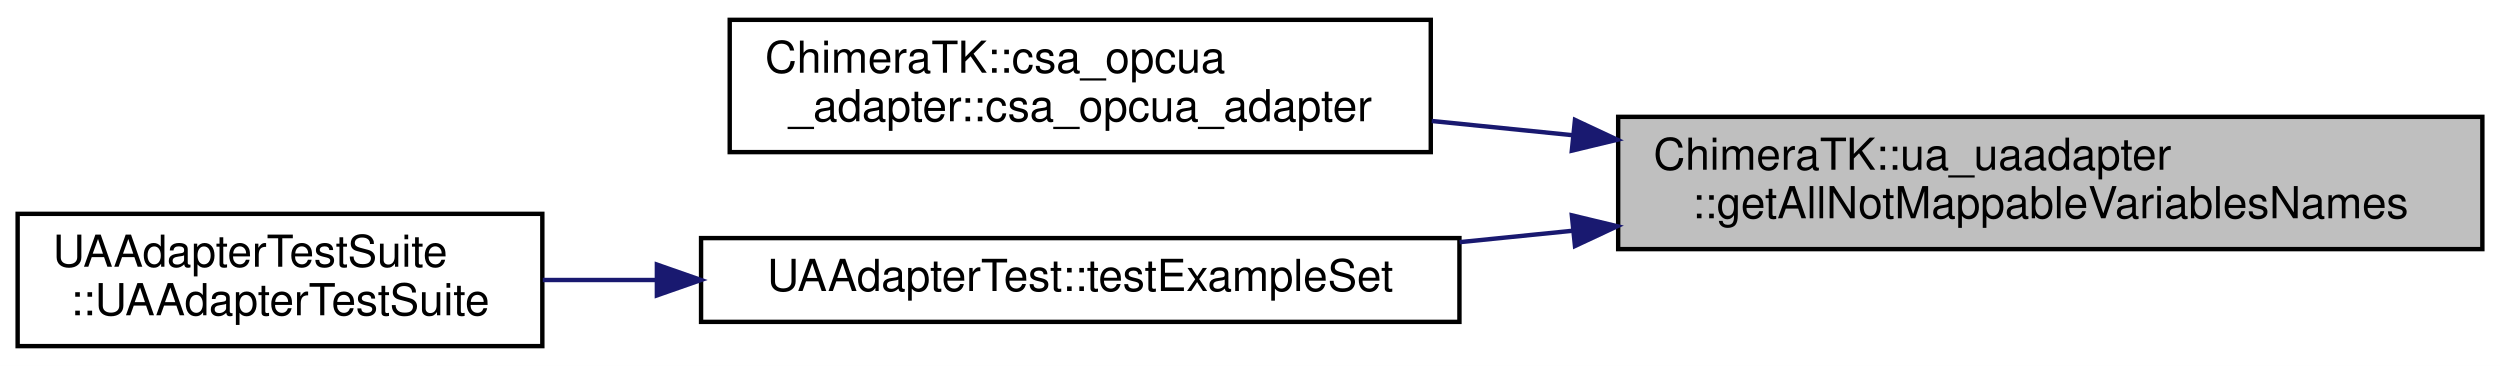
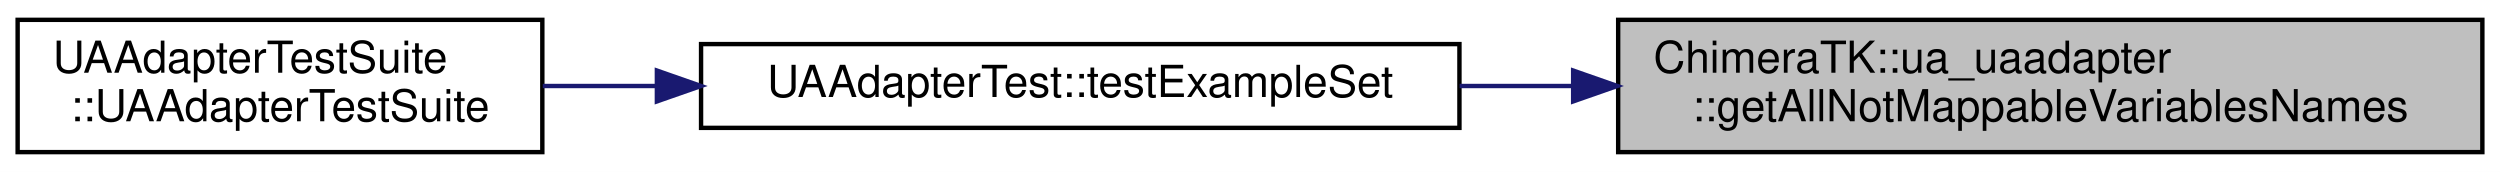
- <svg xmlns="http://www.w3.org/2000/svg" xmlns:xlink="http://www.w3.org/1999/xlink" width="567pt" height="83pt" viewBox="0.00 0.00 567.00 83.00">
-   <g id="graph0" class="graph" transform="scale(1 1) rotate(0) translate(4 79)">
-     <polygon fill="white" stroke="transparent" points="-4,4 -4,-79 563,-79 563,4 -4,4" />
+ <svg xmlns="http://www.w3.org/2000/svg" xmlns:xlink="http://www.w3.org/1999/xlink" width="567pt" height="39pt" viewBox="0.00 0.00 567.00 39.00">
+   <g id="graph0" class="graph" transform="scale(1 1) rotate(0) translate(4 35)">
+     <polygon fill="white" stroke="transparent" points="-4,4 -4,-35 563,-35 563,4 -4,4" />
    <g id="node1" class="node">
      <g id="a_node1">
        <a xlink:title="Methode to get all names from all potential VarableNodes from XML-Mappingfile which could not allocat...">
-           <polygon fill="#bfbfbf" stroke="black" points="363,-22.5 363,-52.5 559,-52.5 559,-22.5 363,-22.5" />
-           <text text-anchor="start" x="371" y="-40.5" font-family="Helvetica,sans-Serif" font-size="10.00">ChimeraTK::ua_uaadapter</text>
-           <text text-anchor="middle" x="461" y="-29.5" font-family="Helvetica,sans-Serif" font-size="10.00">::getAllNotMappableVariablesNames</text>
+           <polygon fill="#bfbfbf" stroke="black" points="363,-0.5 363,-30.5 559,-30.5 559,-0.5 363,-0.5" />
+           <text text-anchor="start" x="371" y="-18.5" font-family="Helvetica,sans-Serif" font-size="10.00">ChimeraTK::ua_uaadapter</text>
+           <text text-anchor="middle" x="461" y="-7.5" font-family="Helvetica,sans-Serif" font-size="10.00">::getAllNotMappableVariablesNames</text>
        </a>
      </g>
    </g>
    <g id="node2" class="node">
      <g id="a_node2">
-         <a xlink:href="class_chimera_t_k_1_1csa__opcua__adapter.html#a3d1a0f3fb230ea28b9692080a8c9aced" target="_top" xlink:title="Constructor for ControlSystemAdapter-OPC-UA-Adapter.">
-           <polygon fill="white" stroke="black" points="161.5,-44.5 161.5,-74.5 320.5,-74.5 320.5,-44.5 161.5,-44.5" />
-           <text text-anchor="start" x="169.5" y="-62.5" font-family="Helvetica,sans-Serif" font-size="10.00">ChimeraTK::csa_opcua</text>
-           <text text-anchor="middle" x="241" y="-51.5" font-family="Helvetica,sans-Serif" font-size="10.00">_adapter::csa_opcua_adapter</text>
-         </a>
-       </g>
-     </g>
-     <g id="edge1" class="edge">
-       <path fill="none" stroke="midnightblue" d="M352.53,-48.35C341.81,-49.43 331.06,-50.51 320.72,-51.56" />
-       <polygon fill="midnightblue" stroke="midnightblue" points="353.2,-51.8 362.79,-47.31 352.49,-44.83 353.2,-51.8" />
-     </g>
-     <g id="node3" class="node">
-       <g id="a_node3">
        <a xlink:href="class_u_a_adapter_test.html#a689b5eb4987fd7d66d22d6893291c6f0" target="_top" xlink:title=" ">
          <polygon fill="white" stroke="black" points="155,-6 155,-25 327,-25 327,-6 155,-6" />
          <text text-anchor="middle" x="241" y="-13" font-family="Helvetica,sans-Serif" font-size="10.00">UAAdapterTest::testExampleSet</text>
        </a>
      </g>
    </g>
-     <g id="edge2" class="edge">
-       <path fill="none" stroke="midnightblue" d="M352.7,-26.67C344.09,-25.8 335.46,-24.93 327.04,-24.08" />
-       <polygon fill="midnightblue" stroke="midnightblue" points="352.49,-30.17 362.79,-27.69 353.2,-23.2 352.49,-30.17" />
+     <g id="edge1" class="edge">
+       <path fill="none" stroke="midnightblue" d="M352.7,-15.5C344.09,-15.5 335.46,-15.5 327.04,-15.5" />
+       <polygon fill="midnightblue" stroke="midnightblue" points="352.79,-19 362.79,-15.5 352.79,-12 352.79,-19" />
    </g>
-     <g id="node4" class="node">
-       <g id="a_node4">
+     <g id="node3" class="node">
+       <g id="a_node3">
        <a xlink:href="class_u_a_adapter_test_suite.html#a7ff319d8d44afb4fe7d764286b1e0b31" target="_top" xlink:title=" ">
          <polygon fill="white" stroke="black" points="0,-0.5 0,-30.5 119,-30.5 119,-0.5 0,-0.5" />
          <text text-anchor="start" x="8" y="-18.5" font-family="Helvetica,sans-Serif" font-size="10.00">UAAdapterTestSuite</text>
          <text text-anchor="middle" x="59.5" y="-7.5" font-family="Helvetica,sans-Serif" font-size="10.00">::UAAdapterTestSuite</text>
        </a>
      </g>
    </g>
-     <g id="edge3" class="edge">
+     <g id="edge2" class="edge">
      <path fill="none" stroke="midnightblue" d="M144.73,-15.5C136,-15.5 127.35,-15.5 119.1,-15.5" />
      <polygon fill="midnightblue" stroke="midnightblue" points="144.98,-19 154.98,-15.5 144.98,-12 144.98,-19" />
    </g>
  </g>
</svg>
